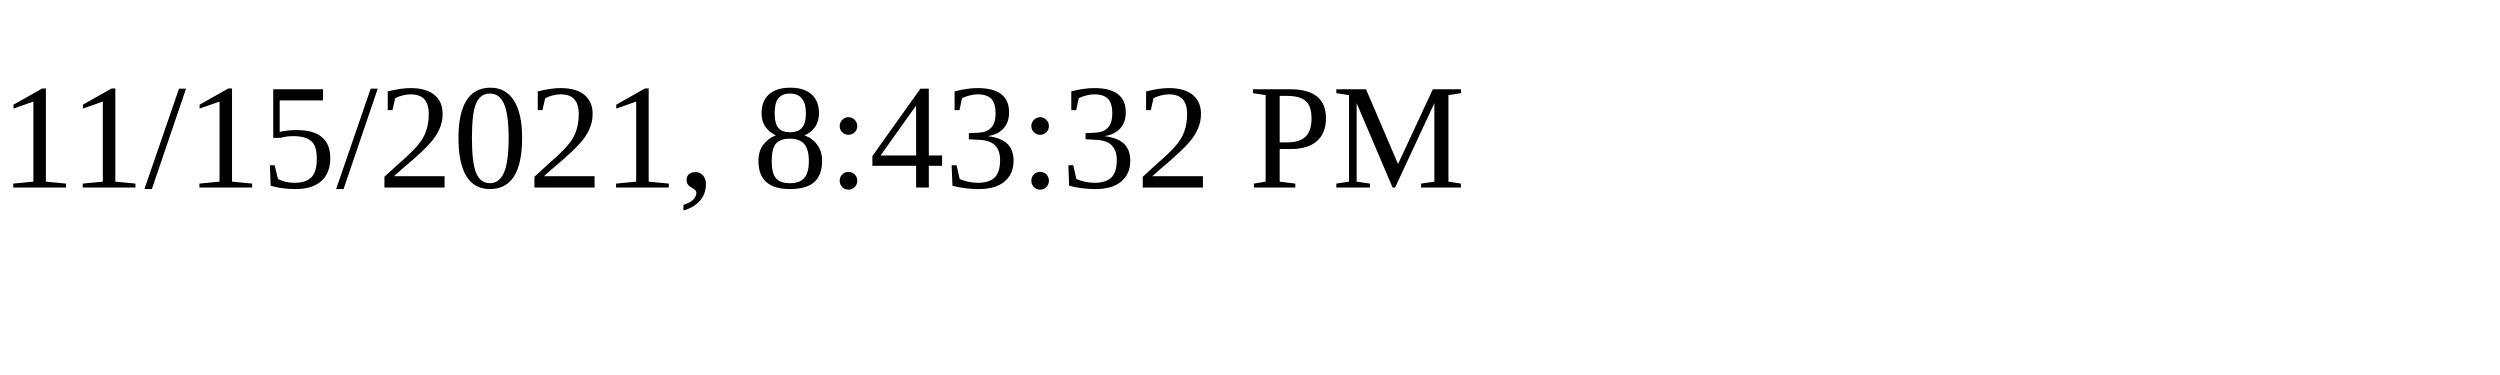
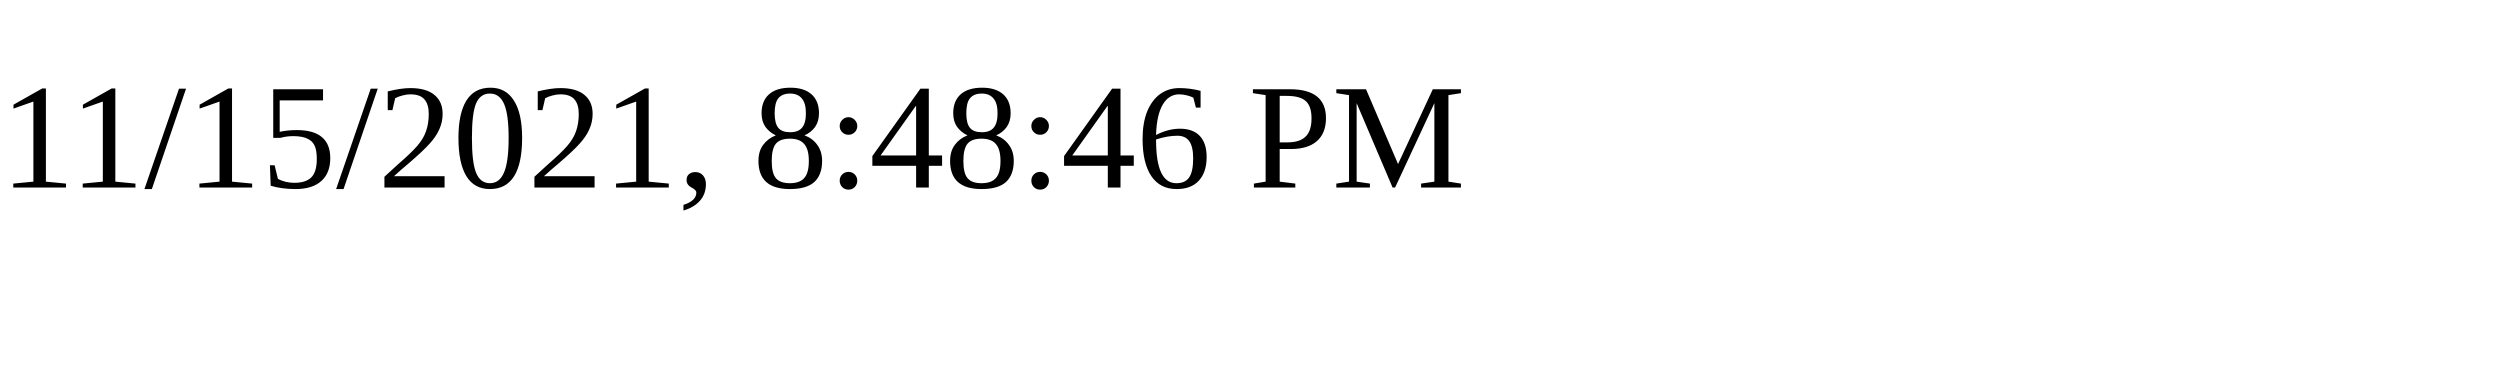
<svg xmlns="http://www.w3.org/2000/svg" height="30" width="200">
-   <text x="0" y="15">11/15/2021, 8:43:32 PM</text>
+   <text x="0" y="15">11/15/2021, 8:48:46 PM</text>
</svg>
